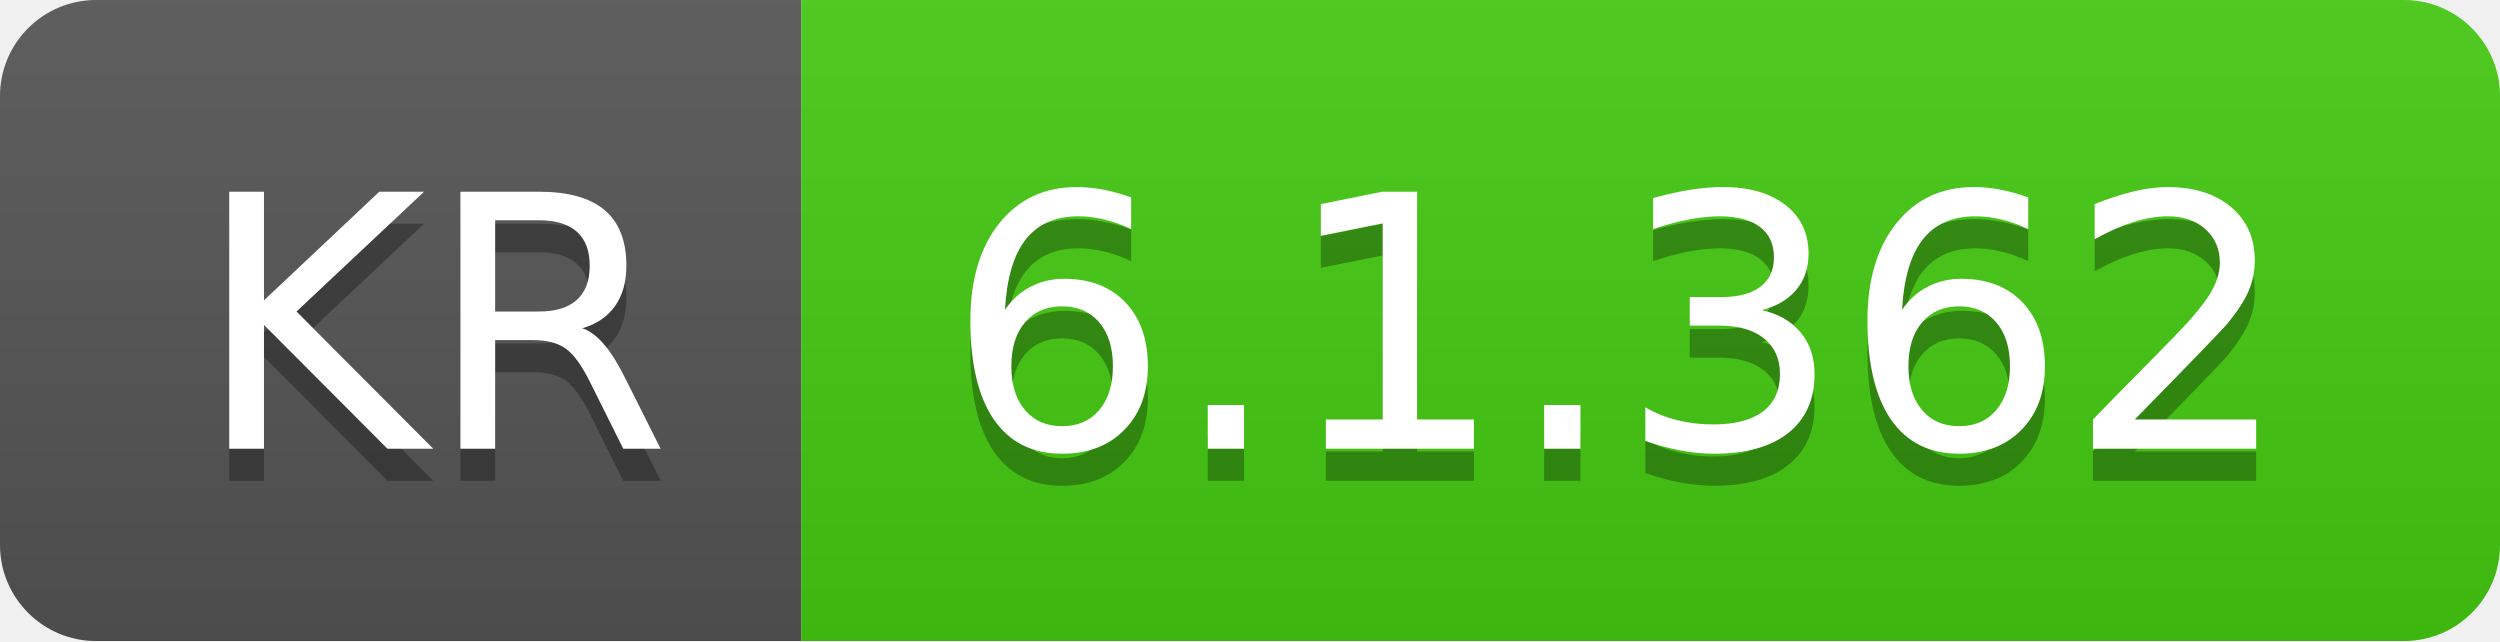
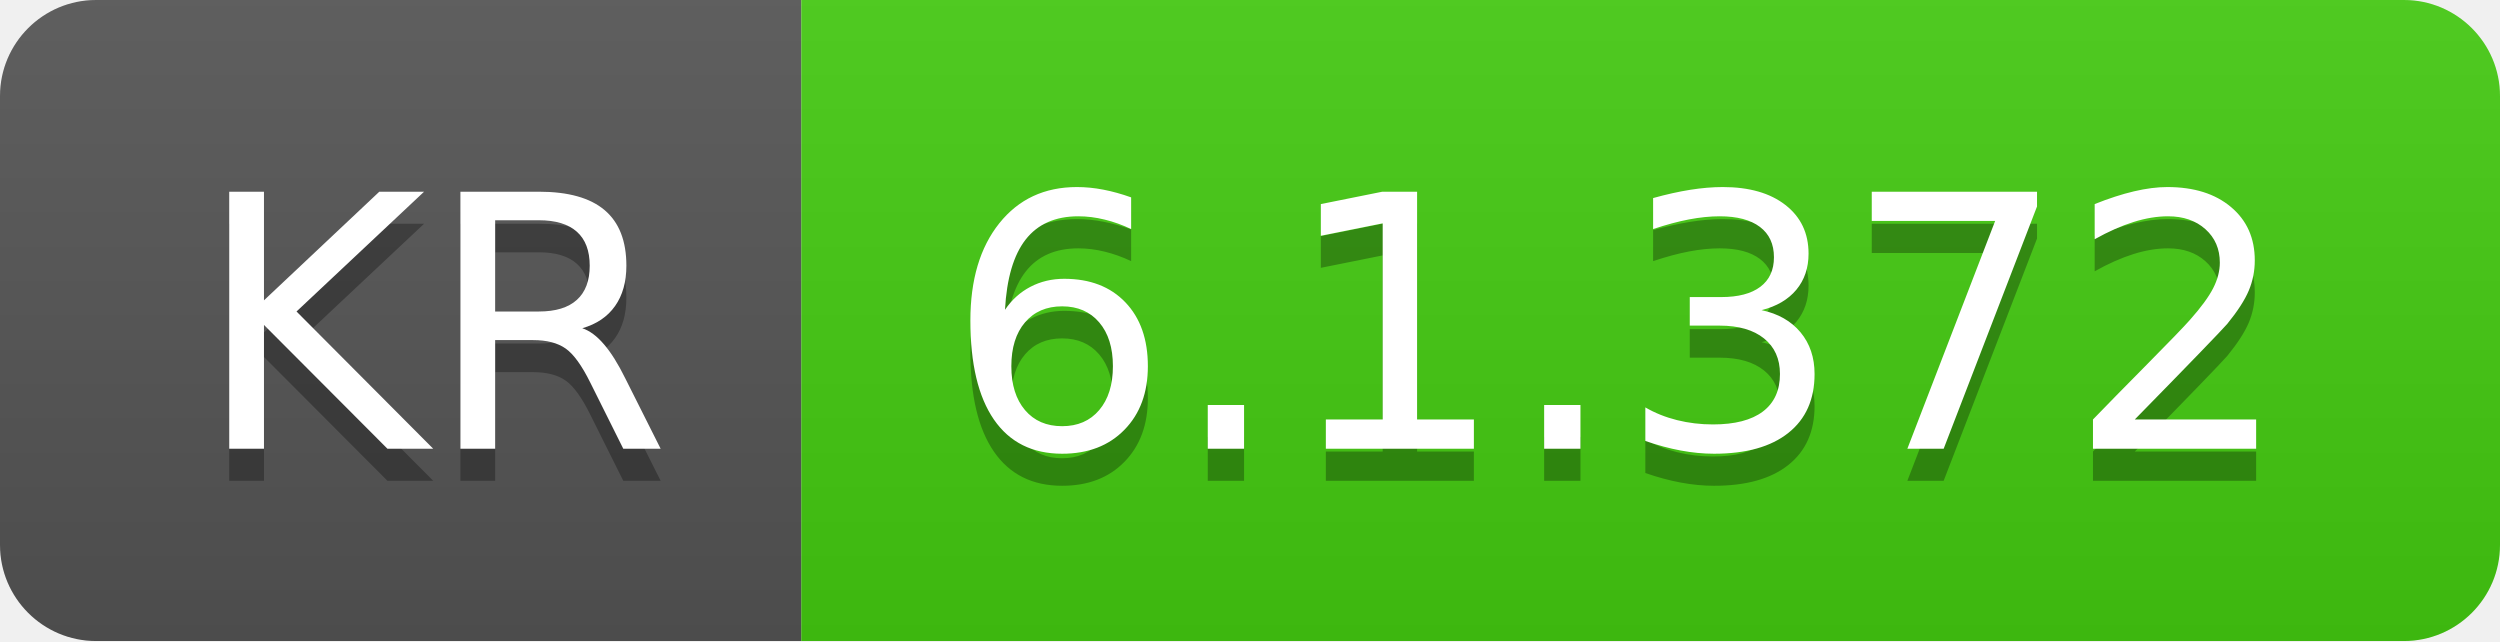
- <svg xmlns="http://www.w3.org/2000/svg" width="78" height="20" role="img" aria-label="KR: 6.1.362">
+ <svg xmlns="http://www.w3.org/2000/svg" width="78" height="20" role="img" aria-label="KR: 6.1.372">
  <linearGradient id="s" x2="0" y2="100%">
    <stop offset="0" stop-color="#bbb" stop-opacity=".1" />
    <stop offset="1" stop-opacity=".1" />
  </linearGradient>
  <clipPath id="r">
    <rect width="78" height="20" rx="3" fill="#fff" />
  </clipPath>
  <g clip-path="url(#r)">
    <rect width="25" height="20" fill="#555" />
    <rect x="25" width="53" height="20" fill="#4c1" />
    <rect width="78" height="20" fill="url(#s)" />
  </g>
  <g fill="#fff" text-anchor="middle" font-family="Verdana,Geneva,DejaVu Sans,sans-serif" text-rendering="geometricPrecision" font-size="110">
    <text aria-hidden="true" x="135" y="150" fill="#010101" fill-opacity=".3" transform="scale(.1)" textLength="150">KR</text>
    <text x="135" y="140" transform="scale(.1)" fill="#fff" textLength="150">KR</text>
-     <text aria-hidden="true" x="505" y="150" fill="#010101" fill-opacity=".3" transform="scale(.1)" textLength="430">6.1.362</text>
-     <text x="505" y="140" transform="scale(.1)" fill="#fff" textLength="430">6.1.362</text>
+     <text aria-hidden="true" x="505" y="150" fill="#010101" fill-opacity=".3" transform="scale(.1)" textLength="430">6.1.372</text>
+     <text x="505" y="140" transform="scale(.1)" fill="#fff" textLength="430">6.1.372</text>
  </g>
</svg>
